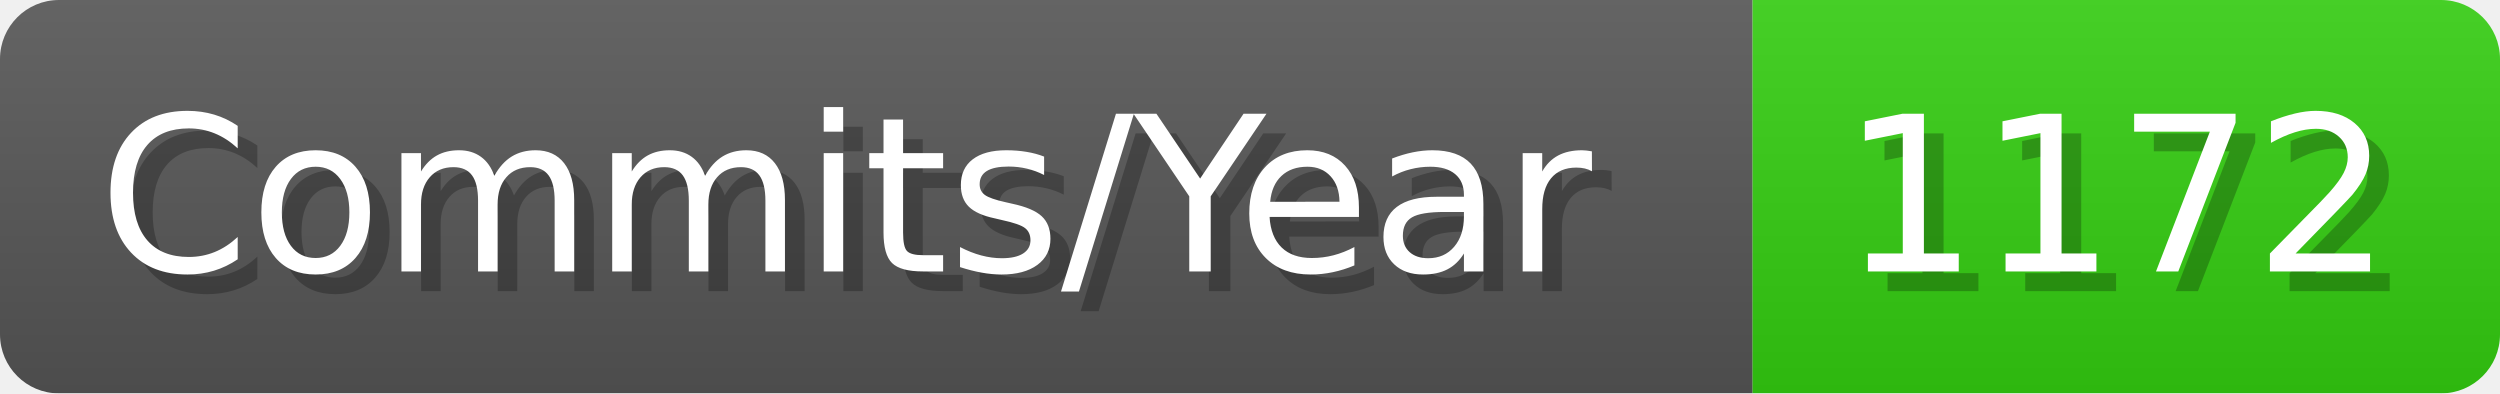
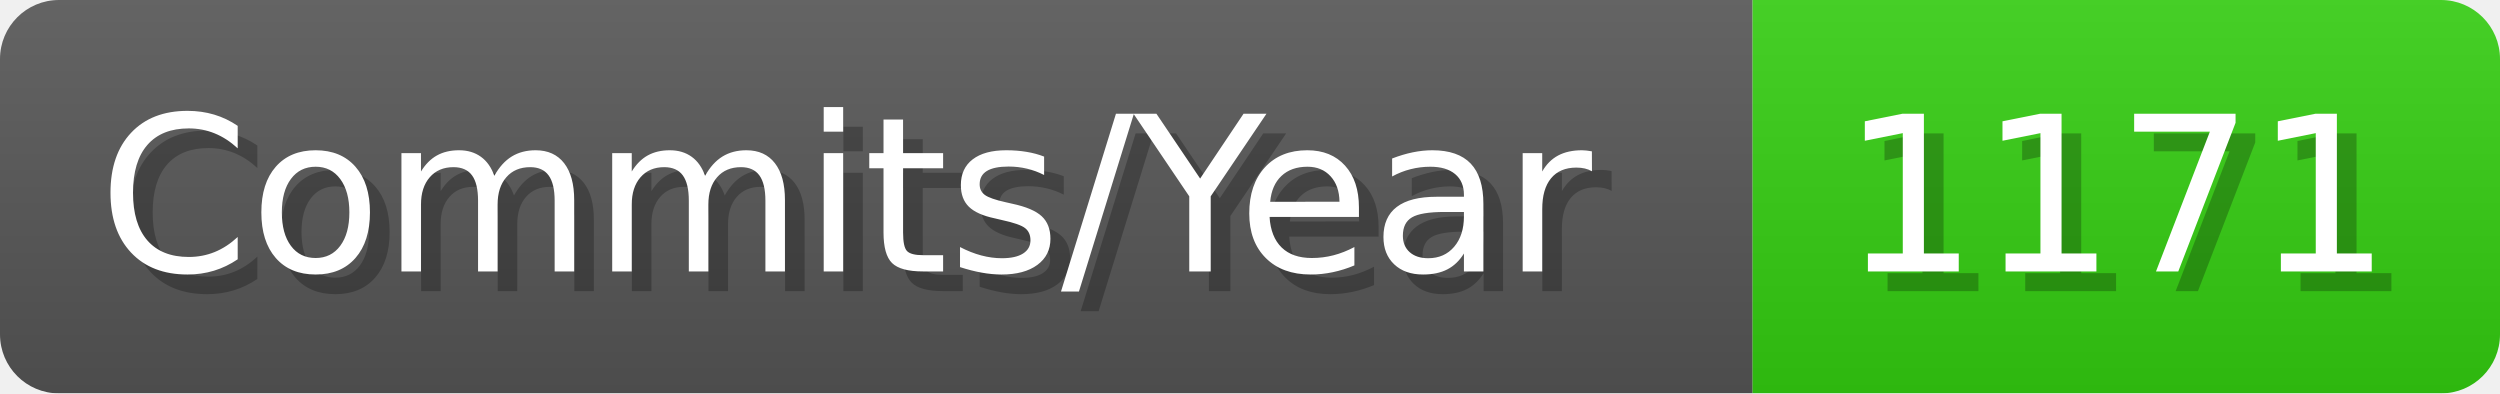
- <svg xmlns="http://www.w3.org/2000/svg" width="127.1" height="20" viewBox="0 0 1271 200" role="img" aria-label="Commits/Year: 1172">
+ <svg xmlns="http://www.w3.org/2000/svg" width="127.1" height="20" viewBox="0 0 1271 200" role="img" aria-label="Commits/Year: 1171">
  <linearGradient id="aUPdi" x2="0" y2="100%">
    <stop offset="0" stop-opacity=".1" stop-color="#EEE" />
    <stop offset="1" stop-opacity=".1" />
  </linearGradient>
  <mask id="WfAiQ">
    <rect width="1271" height="200" rx="30" fill="#FFF" />
  </mask>
  <g mask="url(#WfAiQ)">
    <rect width="891" height="200" fill="#555" />
    <rect width="380" height="200" fill="#3C1" x="891" />
    <rect width="1271" height="200" fill="url(#aUPdi)" />
  </g>
  <g aria-hidden="true" fill="#fff" text-anchor="start" font-family="Verdana,DejaVu Sans,sans-serif" font-size="110">
    <text x="60" y="148" textLength="791" fill="#000" opacity="0.25">Commits/Year</text>
    <text x="50" y="138" textLength="791">Commits/Year</text>
-     <text x="946" y="148" textLength="280" fill="#000" opacity="0.25">1172</text>
-     <text x="936" y="138" textLength="280">1172</text>
+     <text x="946" y="148" textLength="280" fill="#000" opacity="0.25">1171</text>
+     <text x="936" y="138" textLength="280">1171</text>
  </g>
</svg>
